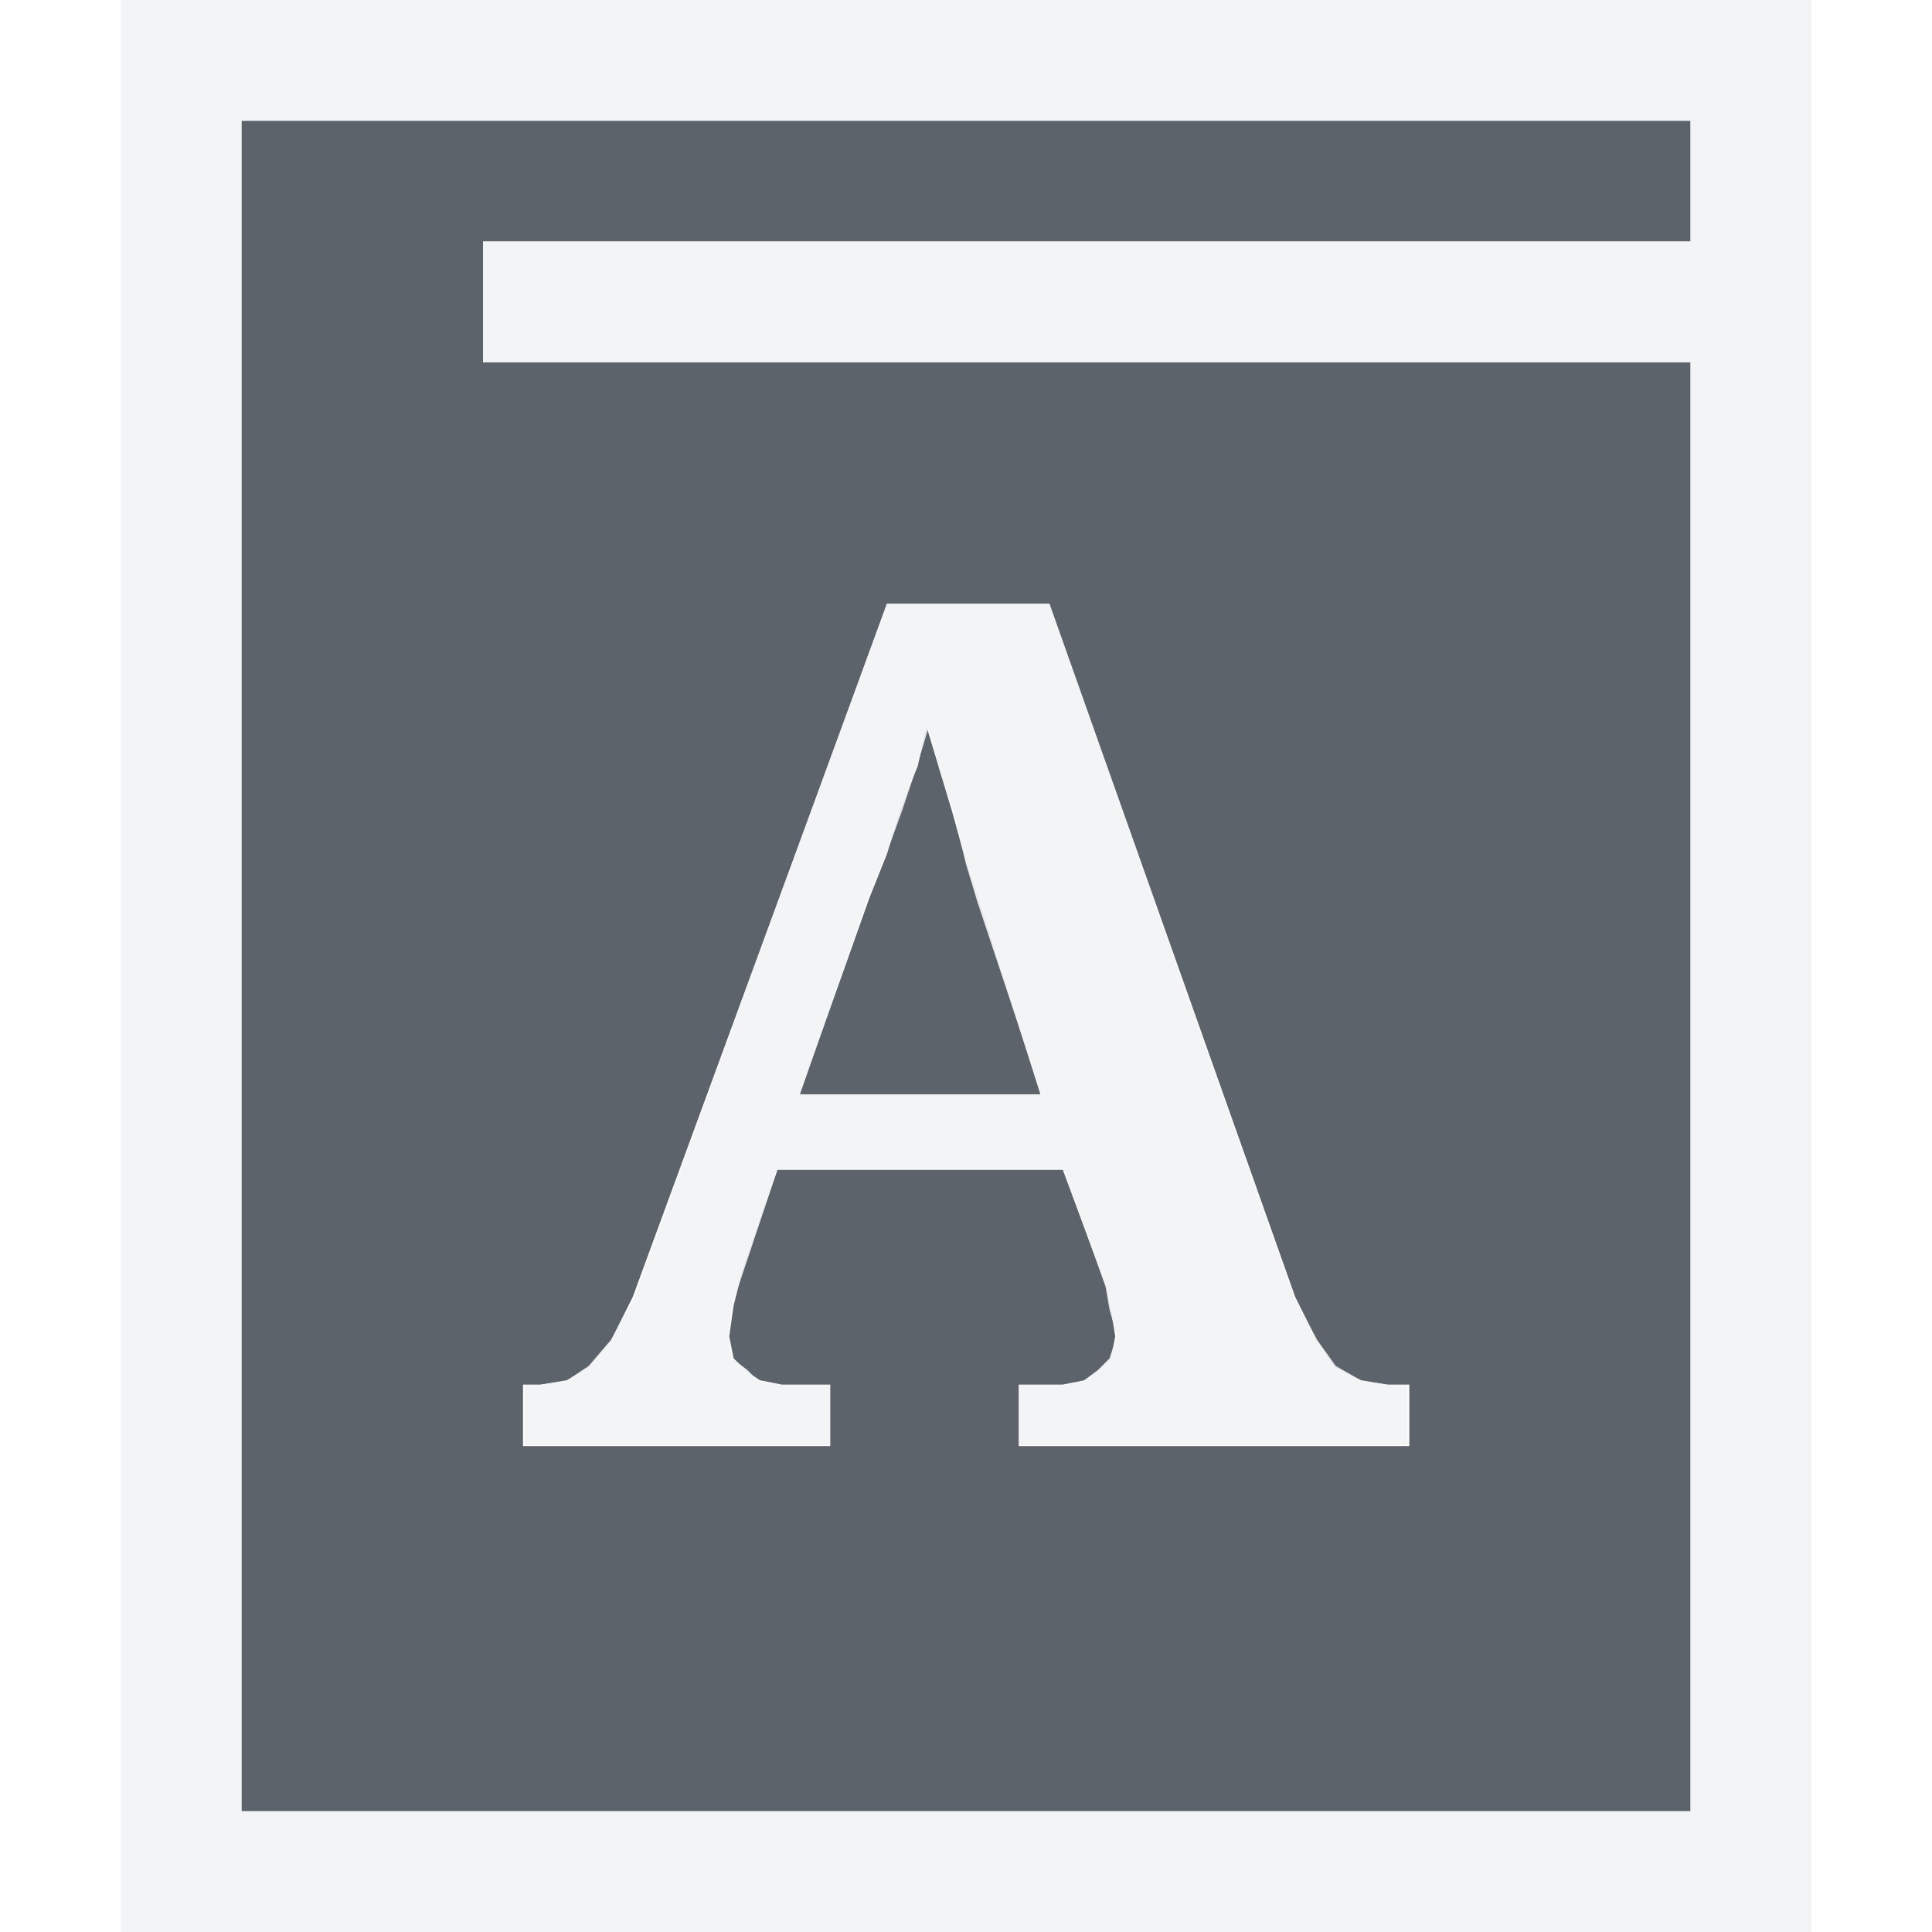
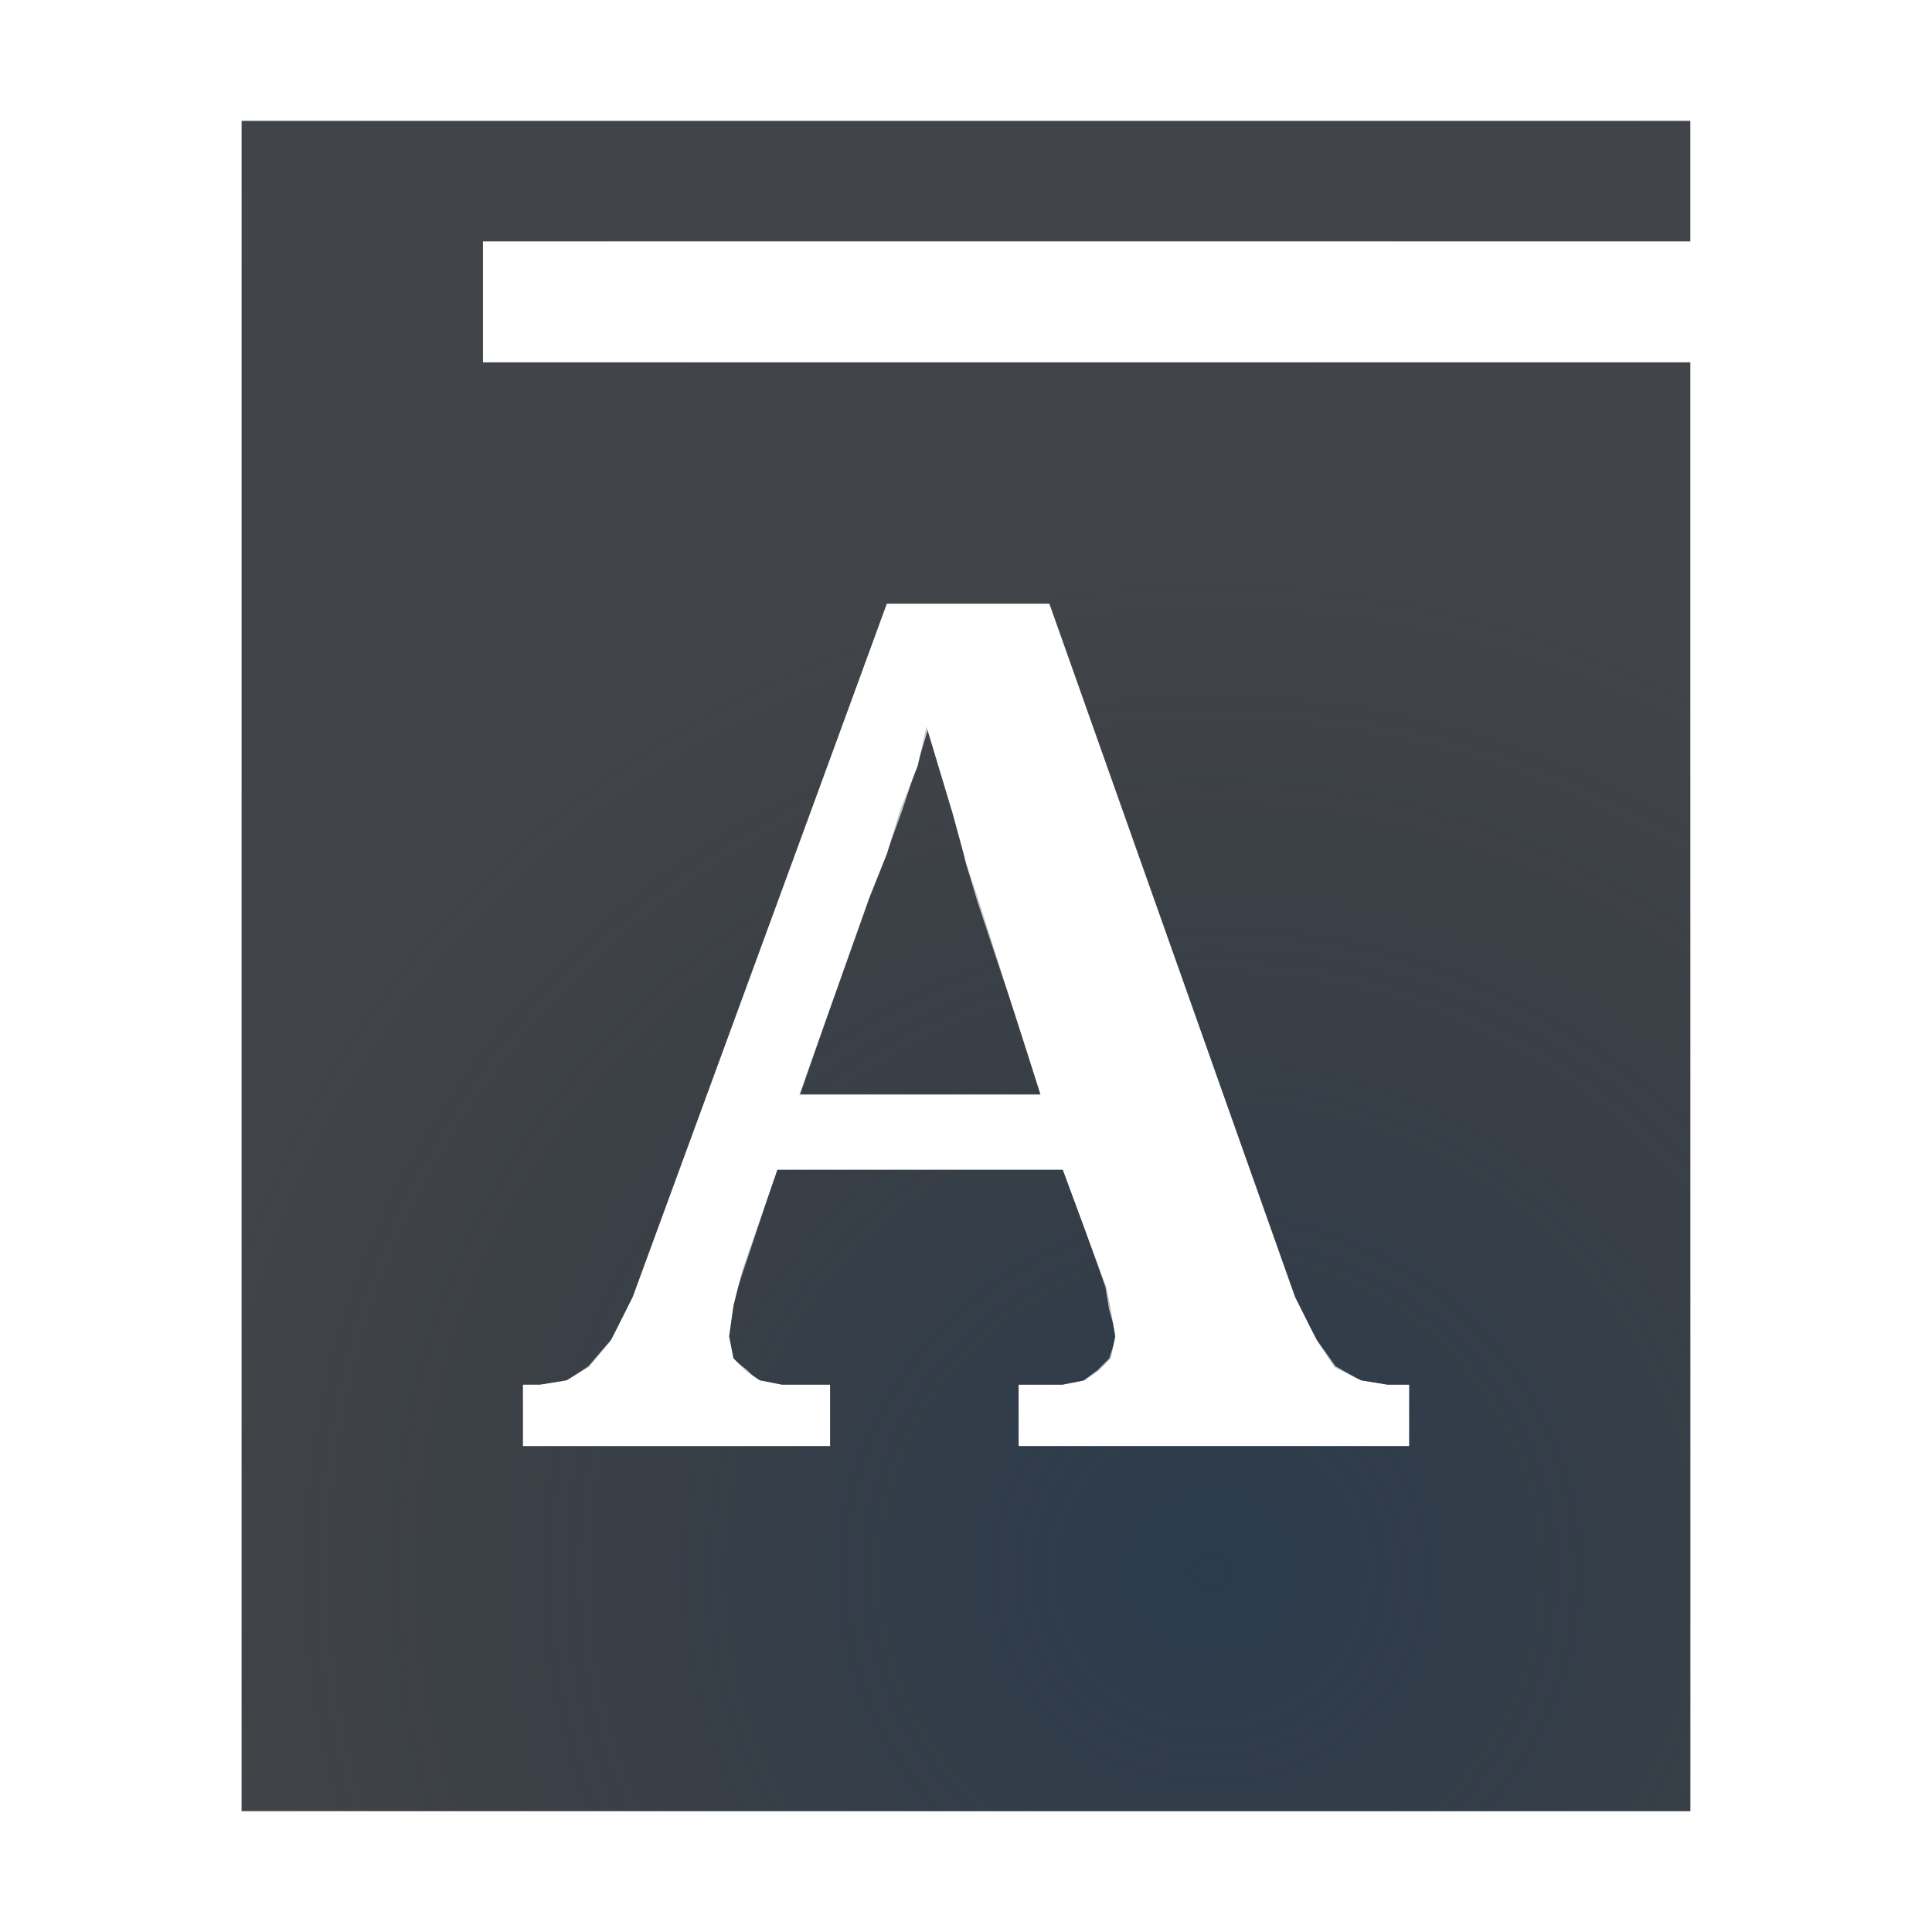
- <svg xmlns="http://www.w3.org/2000/svg" width="16" height="16" id="svg13094" version="1.1">
-   <defs id="defs13096" />
-   <g transform="translate(9398.616,-5035.992)" id="layer1">
-     <g transform="matrix(0.03454656,0,0,0.03454656,-9257.218,5031.494)" id="22">
-       <g id="g3829-5" />
-     </g>
-     <path id="path2986" d="m -9396.616,5036.992 0,14 12,0 0,-12 -10,0 0,-1 10,0 0,-1 z m 5.346,4 1.345,0 2.035,5.741 0.182,0.363 0.145,0.218 0.218,0.109 0.218,0.036 0.182,0 0,0.509 -3.234,0 0,-0.509 0.363,0 0.182,-0.036 0.109,-0.073 0.109,-0.109 0.036,-0.182 -0.036,-0.218 -0.036,-0.182 -0.363,-0.981 -2.362,0 -0.291,0.836 -0.073,0.291 -0.036,0.254 0.036,0.182 0.109,0.109 0.109,0.073 0.182,0.036 0.4,0 0,0.509 -2.544,0 0,-0.509 0.145,0 0.218,-0.036 0.182,-0.109 0.182,-0.218 0.182,-0.363 z m 0.327,1.017 -0.073,0.327 -0.145,0.363 -0.109,0.363 -0.145,0.363 -0.581,1.635 1.998,0 -0.509,-1.599 -0.109,-0.327 -0.109,-0.4 -0.109,-0.363 z" style="color:#000000;fill:#27303a;fill-opacity:0.753;fill-rule:nonzero;stroke:none;stroke-width:3.36;marker:none;visibility:visible;display:inline;overflow:visible;enable-background:accumulate" />
-     <path style="font-size:medium;font-style:normal;font-variant:normal;font-weight:normal;font-stretch:normal;text-indent:0;text-align:start;text-decoration:none;line-height:normal;letter-spacing:normal;word-spacing:normal;text-transform:none;direction:ltr;block-progression:tb;writing-mode:lr-tb;text-anchor:start;baseline-shift:baseline;color:#000000;fill:#f1f3f5;fill-opacity:0.903;fill-rule:nonzero;stroke:none;stroke-width:2;marker:none;visibility:visible;display:inline;overflow:visible;enable-background:accumulate;font-family:Sans;-inkscape-font-specification:Sans" d="M 1 0 L 1 1 L 1 15 L 1 16 L 2 16 L 14 16 L 15 16 L 15 15 L 15 3 L 15 2 L 15 1 L 15 0 L 14 0 L 2 0 L 1 0 z M 2 1 L 14 1 L 14 2 L 4 2 L 4 3 L 14 3 L 14 15 L 2 15 L 2 1 z M 7.344 5 L 5.25 10.75 L 5.062 11.094 L 4.875 11.312 L 4.688 11.438 L 4.469 11.469 L 4.344 11.469 L 4.344 11.969 L 6.875 11.969 L 6.875 11.469 L 6.469 11.469 L 6.281 11.438 L 6.188 11.344 L 6.062 11.25 L 6.031 11.062 L 6.062 10.812 L 6.156 10.531 L 6.438 9.688 L 8.812 9.688 L 9.156 10.656 L 9.188 10.844 L 9.25 11.062 L 9.188 11.25 L 9.094 11.344 L 8.969 11.438 L 8.812 11.469 L 8.438 11.469 L 8.438 11.969 L 11.656 11.969 L 11.656 11.469 L 11.5 11.469 L 11.281 11.438 L 11.062 11.312 L 10.906 11.094 L 10.719 10.75 L 8.688 5 L 7.344 5 z M 7.688 6.031 L 7.781 6.375 L 7.906 6.75 L 8 7.156 L 8.094 7.469 L 8.625 9.062 L 6.625 9.062 L 7.188 7.438 L 7.344 7.062 L 7.469 6.719 L 7.594 6.344 L 7.688 6.031 z " transform="translate(-9398.616,5035.992)" id="rect3016" />
+ <svg xmlns="http://www.w3.org/2000/svg" width="16" height="16" version="1.1">
+   <defs>
+     <radialGradient id="a" cx="307.57" cy="-95.861" r="7.254" gradientTransform="matrix(1.179 0 0 1.141 -9751.2 5158.4)" gradientUnits="userSpaceOnUse">
+       <stop stop-color="#213851" stop-opacity=".906" offset="0" />
+       <stop stop-color="#27303a" stop-opacity="0" offset="1" />
+     </radialGradient>
+     <radialGradient id="b" cx="7799.3" cy="-3926.4" r="6.5" gradientTransform="matrix(7.5787e-6 2.2666 -2.4556 0 -9633.5 -17676)" gradientUnits="userSpaceOnUse">
+       <stop stop-color="#ffffff" stop-opacity=".749" offset="0" />
+       <stop stop-color="#ffffff" stop-opacity=".605" offset="1" />
+     </radialGradient>
+   </defs>
+   <g transform="translate(9398.6 -5036)">
+     <g transform="matrix(.034547 0 0 .034547 -9257.2 5031.5)" />
+     <path d="m-9396.6 5037v14h12v-12h-10v-1h10v-1zm5.346 4h1.345l2.035 5.741 0.182 0.363 0.145 0.218 0.218 0.109 0.218 0.036h0.182v0.509h-3.234v-0.509h0.363l0.182-0.036 0.109-0.073 0.109-0.109 0.036-0.182-0.036-0.218-0.036-0.182-0.363-0.981h-2.362l-0.291 0.836-0.073 0.291-0.036 0.254 0.036 0.182 0.109 0.109 0.109 0.073 0.182 0.036h0.4v0.509h-2.544v-0.509h0.145l0.218-0.036 0.182-0.109 0.182-0.218 0.182-0.363zm0.327 1.017-0.073 0.327-0.145 0.363-0.109 0.363-0.145 0.363-0.581 1.635h1.998l-0.509-1.599-0.109-0.327-0.109-0.4-0.109-0.363z" color="#000000" fill="#090d11" fill-opacity=".766" style="font-variant-east_asian:normal;paint-order:normal" />
+     <path d="m-9396.6 5037v14h12v-12h-10v-1h10v-1zm5.346 4h1.345l2.035 5.741 0.182 0.363 0.145 0.218 0.218 0.109 0.218 0.036h0.182v0.509h-3.234v-0.509h0.363l0.182-0.036 0.109-0.073 0.109-0.109 0.036-0.182-0.036-0.218-0.036-0.182-0.363-0.981h-2.362l-0.291 0.836-0.073 0.291-0.036 0.254 0.036 0.182 0.109 0.109 0.109 0.073 0.182 0.036h0.4v0.509h-2.544v-0.509h0.145l0.218-0.036 0.182-0.109 0.182-0.218 0.182-0.363zm0.327 1.017-0.073 0.327-0.145 0.363-0.109 0.363-0.145 0.363-0.581 1.635h1.998l-0.509-1.599-0.109-0.327-0.109-0.4-0.109-0.363z" color="#000000" fill="url(#a)" fill-opacity=".753" style="font-variant-east_asian:normal;paint-order:normal" />
+     <path transform="translate(-9398.6 5036)" d="m1 0v1 14 1h1 12 1v-1-12-1-1-1h-1-12-1zm1 1h12v1h-10v1h10v12h-12v-14zm5.344 4-2.094 5.75-0.188 0.344-0.188 0.219-0.188 0.125-0.219 0.031h-0.125v0.5h2.531v-0.5h-0.406l-0.188-0.031-0.094-0.094-0.125-0.094-0.031-0.188 0.031-0.25 0.094-0.281 0.281-0.844h2.375l0.344 0.969 0.031 0.188 0.062 0.219-0.062 0.188-0.094 0.094-0.125 0.094-0.156 0.031h-0.375v0.5h3.219v-0.5h-0.156l-0.219-0.031-0.219-0.125-0.156-0.219-0.188-0.344-2.031-5.75h-1.344zm0.344 1.031 0.094 0.344 0.125 0.375 0.094 0.406 0.094 0.312 0.531 1.594h-2l0.562-1.625 0.156-0.375 0.125-0.344 0.125-0.375 0.094-0.312z" color="#000000" fill="url(#b)" style="block-progression:tb;font-variant-east_asian:normal;paint-order:normal;text-indent:0;text-transform:none" />
  </g>
</svg>
